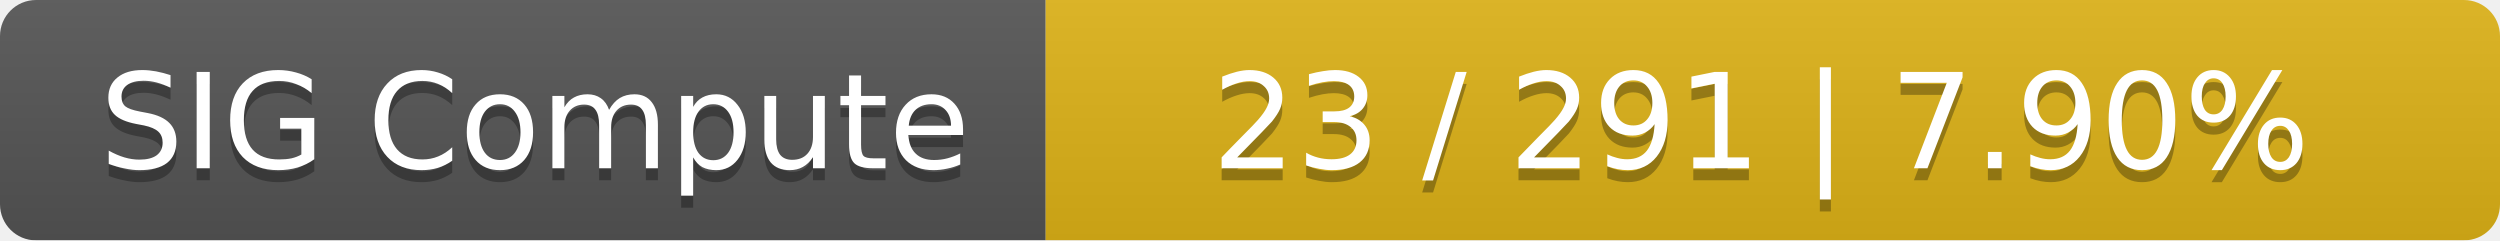
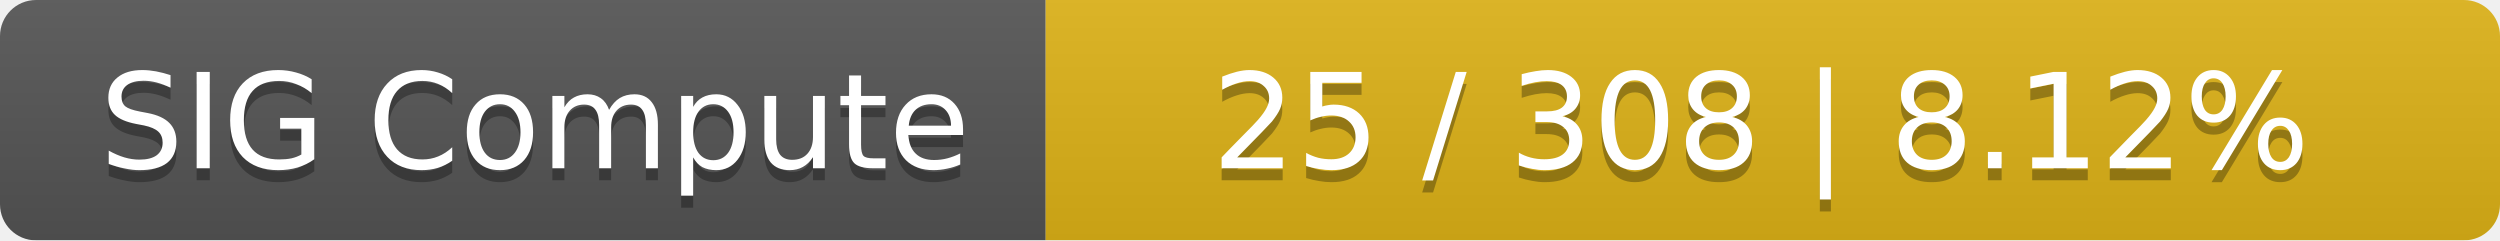
<svg xmlns="http://www.w3.org/2000/svg" width="208" height="20">
  <linearGradient id="smooth" x2="0" y2="100%">
    <stop offset="0" stop-color="#bbb" stop-opacity=".1" />
    <stop offset="1" stop-opacity=".1" />
  </linearGradient>
  <mask id="round">
    <rect width="208" height="20" rx="3" fill="#fff" />
  </mask>
  <g mask="url(#round)">
    <rect width="87" height="20" fill="#555" />
    <rect x="87" width="121" height="20" fill="#dfb317" />
    <rect width="208" height="20" fill="url(#smooth)" />
  </g>
  <g fill="#fff" text-anchor="middle" font-family="DejaVu Sans,Verdana,Geneva,sans-serif" font-size="11">
    <text x="44.5" y="15" fill="#010101" fill-opacity=".3">SIG Compute</text>
    <text x="44.5" y="14">SIG Compute</text>
-     <text x="146.5" y="15" fill="#010101" fill-opacity=".3">23 / 291    |    7.90%</text>
-     <text x="146.5" y="14">23 / 291    |    7.90%</text>
+     <text x="146.5" y="15" fill="#010101" fill-opacity=".3">25 / 308    |    8.12%</text>
+     <text x="146.5" y="14">25 / 308    |    8.12%</text>
  </g>
</svg>
